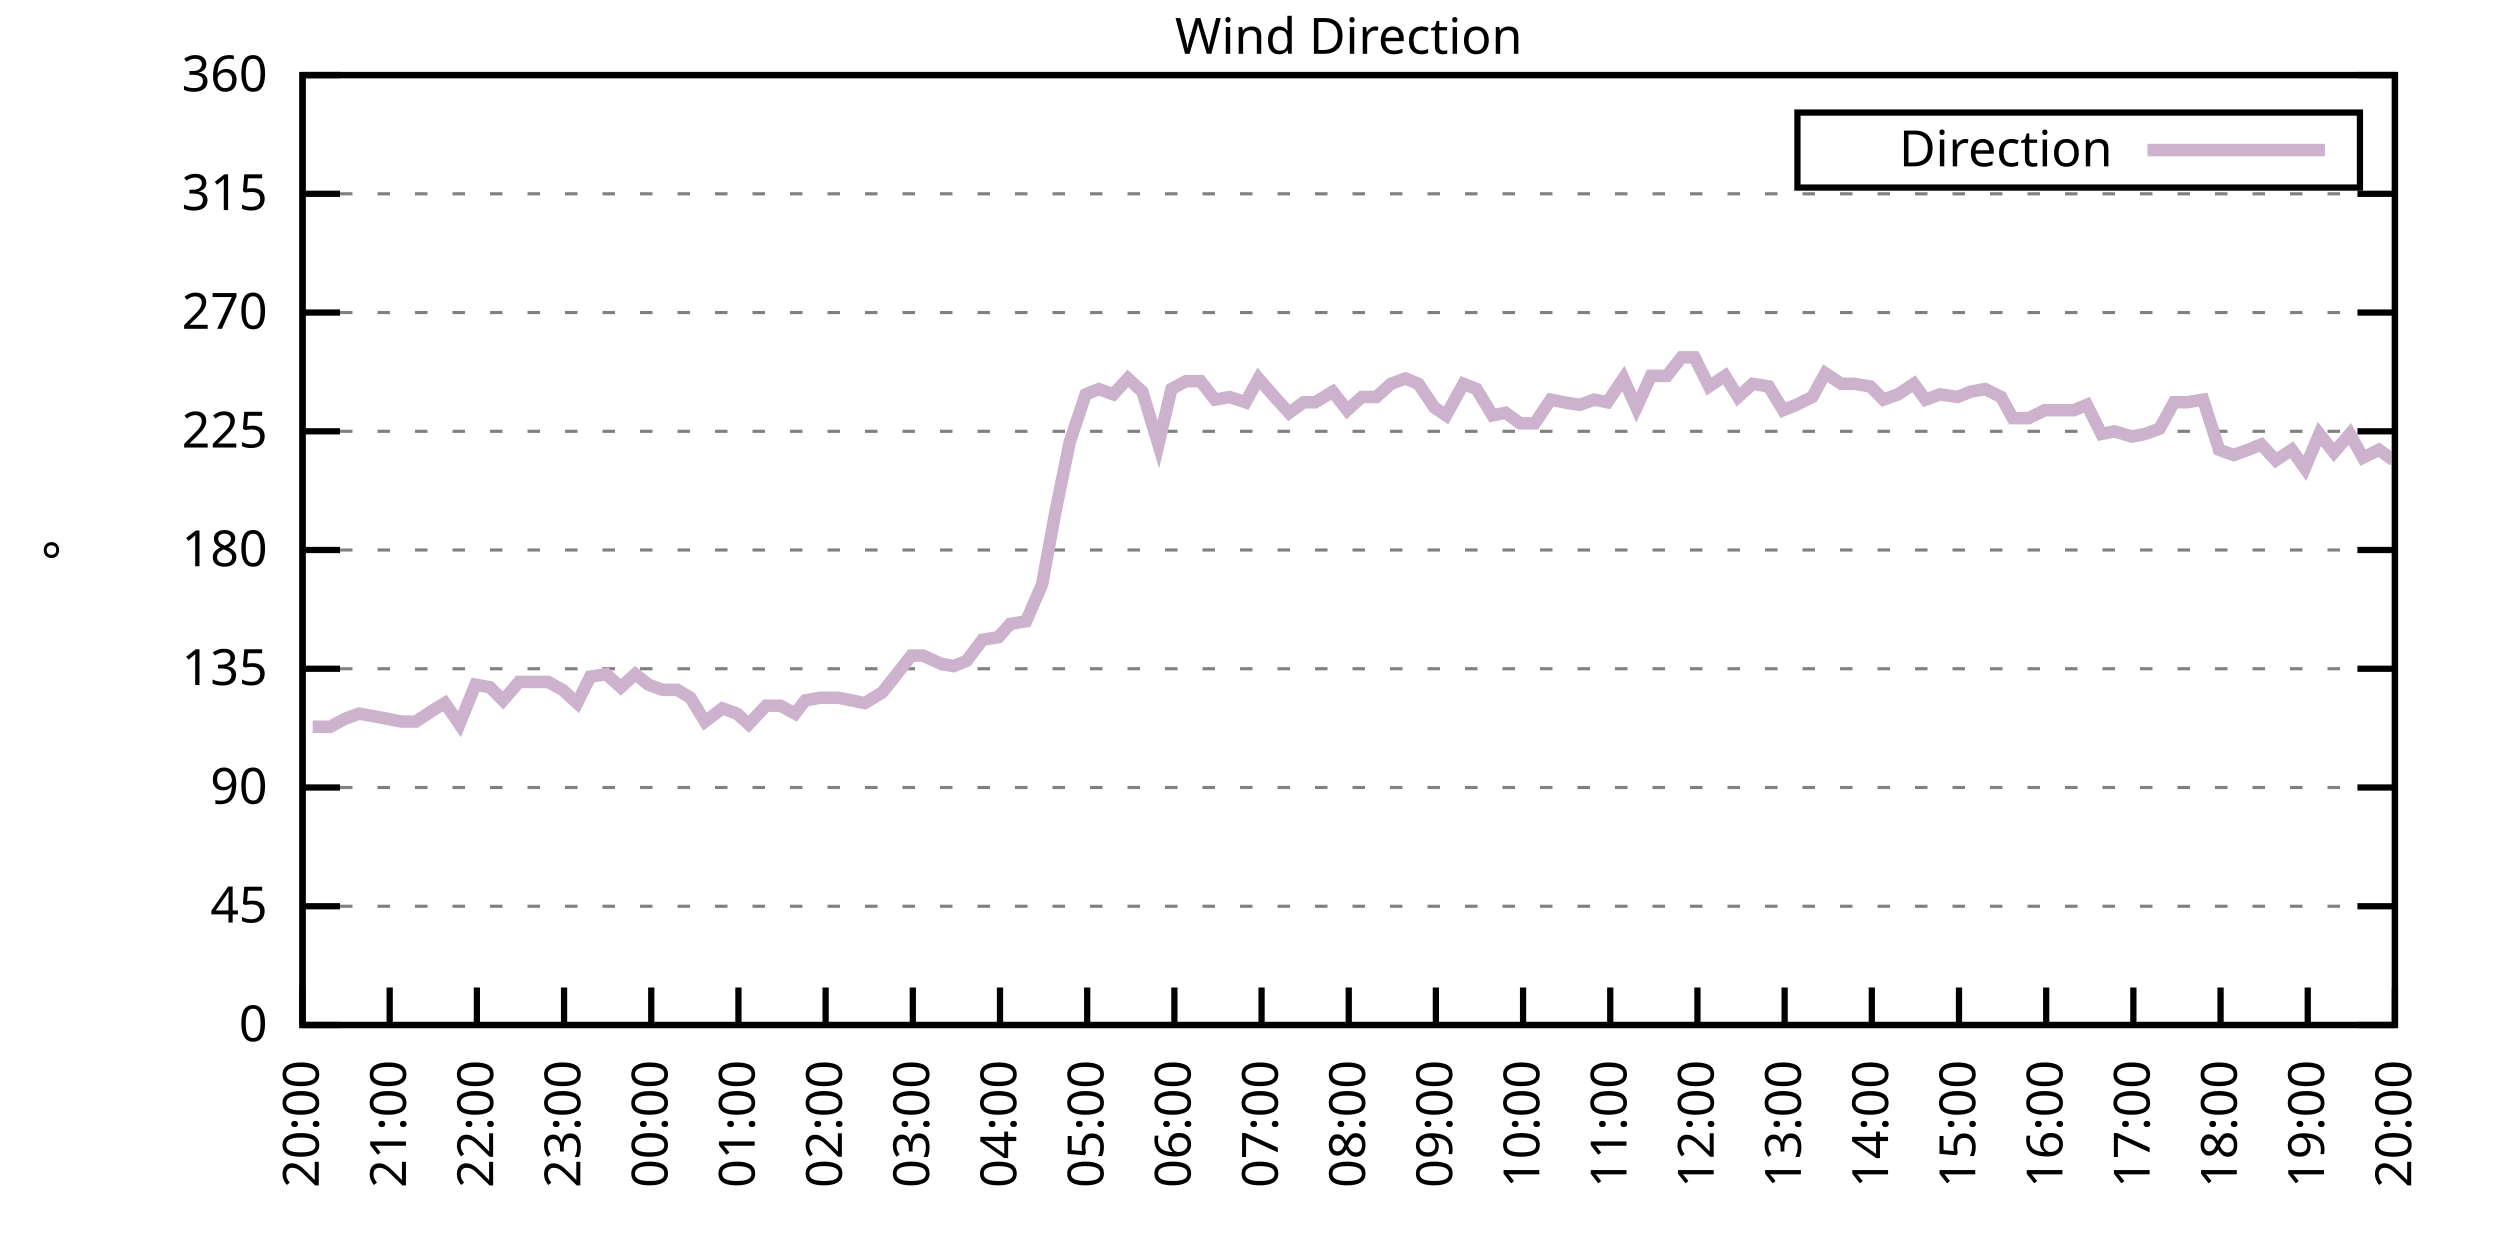
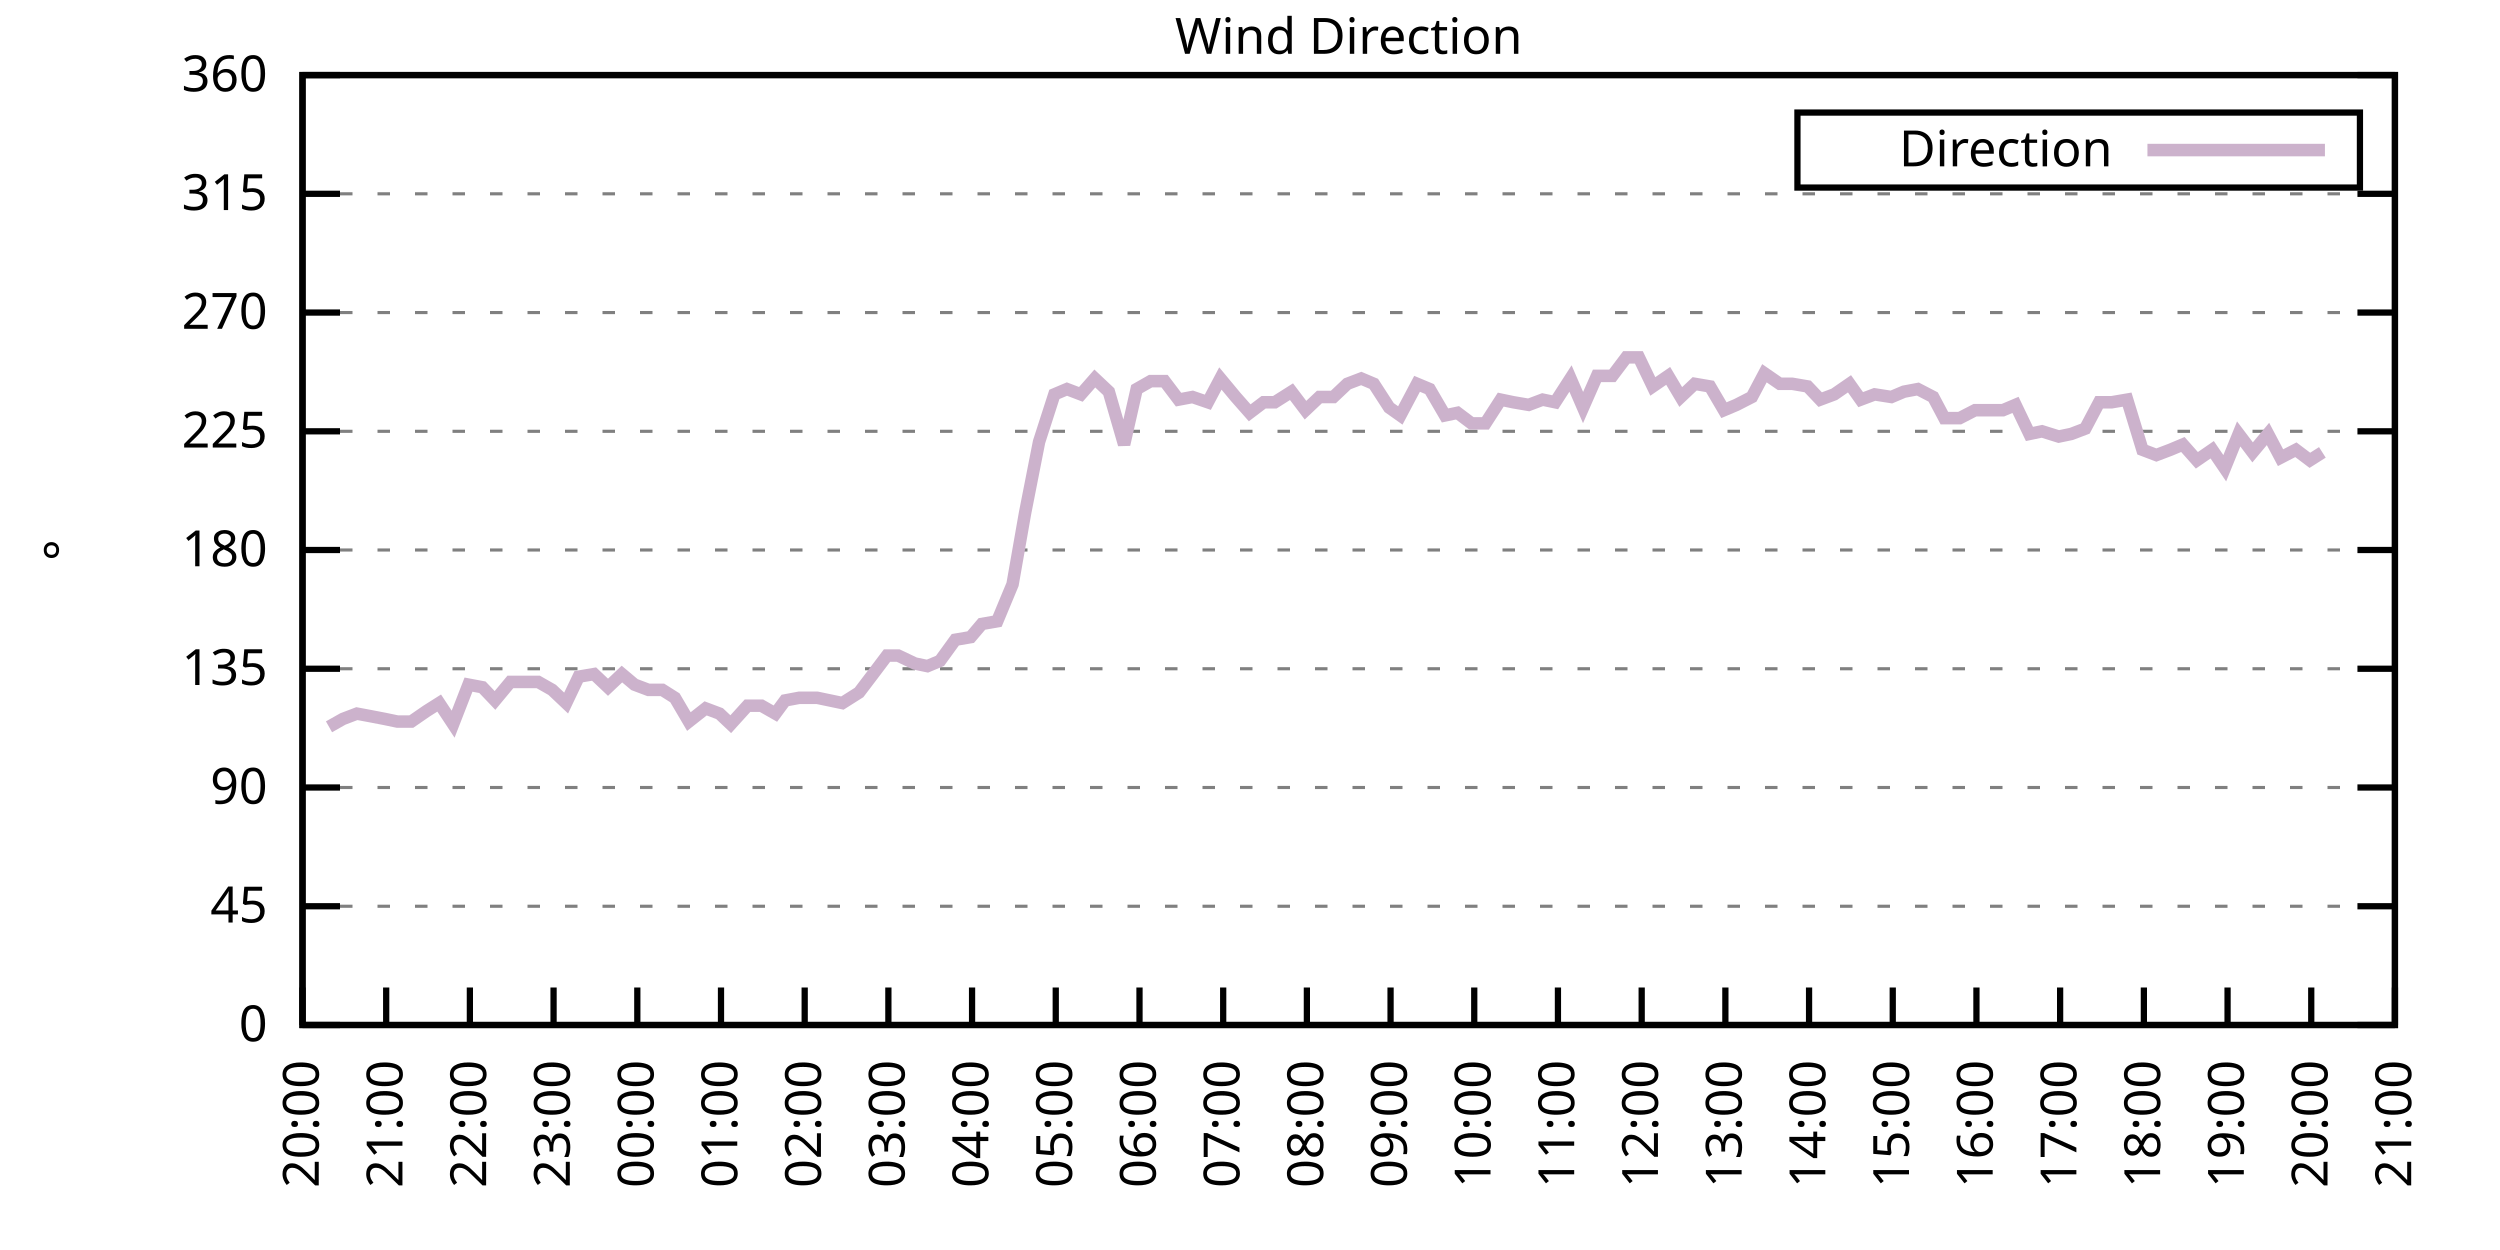
<svg xmlns="http://www.w3.org/2000/svg" xmlns:xlink="http://www.w3.org/1999/xlink" width="400" height="200" viewBox="0 0 400 200">
  <g id="gnuplot_canvas">
    <rect x="0" y="0" width="400" height="200" fill="none" />
    <defs>
      <circle id="gpDot" r="0.5" stroke-width="0.5" stroke="currentColor" />
      <path id="gpPt0" stroke-width="0.333" stroke="currentColor" d="M-1,0 h2 M0,-1 v2" />
      <path id="gpPt1" stroke-width="0.333" stroke="currentColor" d="M-1,-1 L1,1 M1,-1 L-1,1" />
      <path id="gpPt2" stroke-width="0.333" stroke="currentColor" d="M-1,0 L1,0 M0,-1 L0,1 M-1,-1 L1,1 M-1,1 L1,-1" />
      <rect id="gpPt3" stroke-width="0.333" stroke="currentColor" x="-1" y="-1" width="2" height="2" />
      <rect id="gpPt4" stroke-width="0.333" stroke="currentColor" fill="currentColor" x="-1" y="-1" width="2" height="2" />
      <circle id="gpPt5" stroke-width="0.333" stroke="currentColor" cx="0" cy="0" r="1" />
      <use xlink:href="#gpPt5" id="gpPt6" fill="currentColor" stroke="none" />
      <path id="gpPt7" stroke-width="0.333" stroke="currentColor" d="M0,-1.33 L-1.33,0.67 L1.33,0.67 z" />
      <use xlink:href="#gpPt7" id="gpPt8" fill="currentColor" stroke="none" />
      <use xlink:href="#gpPt7" id="gpPt9" stroke="currentColor" transform="rotate(180)" />
      <use xlink:href="#gpPt9" id="gpPt10" fill="currentColor" stroke="none" />
      <use xlink:href="#gpPt3" id="gpPt11" stroke="currentColor" transform="rotate(45)" />
      <use xlink:href="#gpPt11" id="gpPt12" fill="currentColor" stroke="none" />
      <path id="gpPt13" stroke-width="0.333" stroke="currentColor" d="M0,1.330 L1.265,0.411 L0.782,-1.067 L-0.782,-1.076 L-1.265,0.411 z" />
      <use xlink:href="#gpPt13" id="gpPt14" fill="currentColor" stroke="none" />
      <filter id="textbox" filterUnits="objectBoundingBox" x="0" y="0" height="1" width="1">
        <feFlood flood-color="white" flood-opacity="1" result="bgnd" />
        <feComposite in="SourceGraphic" in2="bgnd" operator="atop" />
      </filter>
      <filter id="greybox" filterUnits="objectBoundingBox" x="0" y="0" height="1" width="1">
        <feFlood flood-color="lightgrey" flood-opacity="1" result="grey" />
        <feComposite in="SourceGraphic" in2="grey" operator="atop" />
      </filter>
    </defs>
    <g fill="none" color="white" stroke="currentColor" stroke-width="1.00" stroke-linecap="butt" stroke-linejoin="miter">
</g>
    <g fill="none" color="black" stroke="currentColor" stroke-width="1.00" stroke-linecap="butt" stroke-linejoin="miter">
      <g stroke="none" shape-rendering="crispEdges">
        <polygon fill="rgb(255, 255, 255)" points="48.40,164.00 383.18,164.00 383.18,12.02 48.40,12.02 " />
      </g>
    </g>
    <g fill="none" color="black" stroke="currentColor" stroke-width="1.00" stroke-linecap="butt" stroke-linejoin="miter">
</g>
    <g fill="none" color="black" stroke="black" stroke-width="0.50" stroke-linecap="butt" stroke-linejoin="miter">
</g>
    <g fill="none" color="gray" stroke="currentColor" stroke-width="0.50" stroke-linecap="butt" stroke-linejoin="miter">
      <path stroke="gray" stroke-dasharray="2,4" class="gridline" d="M48.40,164.00 L383.19,164.00  " />
    </g>
    <g fill="none" color="gray" stroke="gray" stroke-width="1.00" stroke-linecap="butt" stroke-linejoin="miter">
</g>
    <g fill="none" color="black" stroke="currentColor" stroke-width="1.00" stroke-linecap="butt" stroke-linejoin="miter">
      <path stroke="black" d="M48.40,164.00 L54.40,164.00 M383.19,164.00 L377.19,164.00  " />
      <g transform="translate(42.80,166.60)" stroke="none" fill="black" font-family="Sans" font-size="8.00" text-anchor="end">
        <text>
          <tspan font-family="Sans"> 0</tspan>
        </text>
      </g>
    </g>
    <g fill="none" color="black" stroke="currentColor" stroke-width="1.00" stroke-linecap="butt" stroke-linejoin="miter">
</g>
    <g fill="none" color="black" stroke="black" stroke-width="0.50" stroke-linecap="butt" stroke-linejoin="miter">
</g>
    <g fill="none" color="gray" stroke="currentColor" stroke-width="0.50" stroke-linecap="butt" stroke-linejoin="miter">
      <path stroke="gray" stroke-dasharray="2,4" class="gridline" d="M48.40,145.00 L383.19,145.00  " />
    </g>
    <g fill="none" color="gray" stroke="gray" stroke-width="1.00" stroke-linecap="butt" stroke-linejoin="miter">
</g>
    <g fill="none" color="black" stroke="currentColor" stroke-width="1.00" stroke-linecap="butt" stroke-linejoin="miter">
      <path stroke="black" d="M48.40,145.00 L54.40,145.00 M383.19,145.00 L377.19,145.00  " />
      <g transform="translate(42.80,147.60)" stroke="none" fill="black" font-family="Sans" font-size="8.00" text-anchor="end">
        <text>
          <tspan font-family="Sans"> 45</tspan>
        </text>
      </g>
    </g>
    <g fill="none" color="black" stroke="currentColor" stroke-width="1.00" stroke-linecap="butt" stroke-linejoin="miter">
</g>
    <g fill="none" color="black" stroke="black" stroke-width="0.50" stroke-linecap="butt" stroke-linejoin="miter">
</g>
    <g fill="none" color="gray" stroke="currentColor" stroke-width="0.50" stroke-linecap="butt" stroke-linejoin="miter">
      <path stroke="gray" stroke-dasharray="2,4" class="gridline" d="M48.40,126.00 L383.19,126.00  " />
    </g>
    <g fill="none" color="gray" stroke="gray" stroke-width="1.00" stroke-linecap="butt" stroke-linejoin="miter">
</g>
    <g fill="none" color="black" stroke="currentColor" stroke-width="1.00" stroke-linecap="butt" stroke-linejoin="miter">
      <path stroke="black" d="M48.40,126.00 L54.40,126.00 M383.19,126.00 L377.19,126.00  " />
      <g transform="translate(42.80,128.60)" stroke="none" fill="black" font-family="Sans" font-size="8.00" text-anchor="end">
        <text>
          <tspan font-family="Sans"> 90</tspan>
        </text>
      </g>
    </g>
    <g fill="none" color="black" stroke="currentColor" stroke-width="1.00" stroke-linecap="butt" stroke-linejoin="miter">
</g>
    <g fill="none" color="black" stroke="black" stroke-width="0.50" stroke-linecap="butt" stroke-linejoin="miter">
</g>
    <g fill="none" color="gray" stroke="currentColor" stroke-width="0.50" stroke-linecap="butt" stroke-linejoin="miter">
      <path stroke="gray" stroke-dasharray="2,4" class="gridline" d="M48.40,107.00 L383.19,107.00  " />
    </g>
    <g fill="none" color="gray" stroke="gray" stroke-width="1.00" stroke-linecap="butt" stroke-linejoin="miter">
</g>
    <g fill="none" color="black" stroke="currentColor" stroke-width="1.00" stroke-linecap="butt" stroke-linejoin="miter">
      <path stroke="black" d="M48.40,107.00 L54.40,107.00 M383.19,107.00 L377.19,107.00  " />
      <g transform="translate(42.80,109.60)" stroke="none" fill="black" font-family="Sans" font-size="8.00" text-anchor="end">
        <text>
          <tspan font-family="Sans"> 135</tspan>
        </text>
      </g>
    </g>
    <g fill="none" color="black" stroke="currentColor" stroke-width="1.00" stroke-linecap="butt" stroke-linejoin="miter">
</g>
    <g fill="none" color="black" stroke="black" stroke-width="0.50" stroke-linecap="butt" stroke-linejoin="miter">
</g>
    <g fill="none" color="gray" stroke="currentColor" stroke-width="0.50" stroke-linecap="butt" stroke-linejoin="miter">
      <path stroke="gray" stroke-dasharray="2,4" class="gridline" d="M48.40,88.00 L383.19,88.00  " />
    </g>
    <g fill="none" color="gray" stroke="gray" stroke-width="1.00" stroke-linecap="butt" stroke-linejoin="miter">
</g>
    <g fill="none" color="black" stroke="currentColor" stroke-width="1.00" stroke-linecap="butt" stroke-linejoin="miter">
      <path stroke="black" d="M48.40,88.00 L54.40,88.00 M383.19,88.00 L377.19,88.00  " />
      <g transform="translate(42.80,90.60)" stroke="none" fill="black" font-family="Sans" font-size="8.00" text-anchor="end">
        <text>
          <tspan font-family="Sans"> 180</tspan>
        </text>
      </g>
    </g>
    <g fill="none" color="black" stroke="currentColor" stroke-width="1.00" stroke-linecap="butt" stroke-linejoin="miter">
</g>
    <g fill="none" color="black" stroke="black" stroke-width="0.50" stroke-linecap="butt" stroke-linejoin="miter">
</g>
    <g fill="none" color="gray" stroke="currentColor" stroke-width="0.50" stroke-linecap="butt" stroke-linejoin="miter">
      <path stroke="gray" stroke-dasharray="2,4" class="gridline" d="M48.40,69.01 L383.19,69.01  " />
    </g>
    <g fill="none" color="gray" stroke="gray" stroke-width="1.00" stroke-linecap="butt" stroke-linejoin="miter">
</g>
    <g fill="none" color="black" stroke="currentColor" stroke-width="1.00" stroke-linecap="butt" stroke-linejoin="miter">
      <path stroke="black" d="M48.40,69.01 L54.40,69.01 M383.19,69.01 L377.19,69.01  " />
      <g transform="translate(42.80,71.61)" stroke="none" fill="black" font-family="Sans" font-size="8.00" text-anchor="end">
        <text>
          <tspan font-family="Sans"> 225</tspan>
        </text>
      </g>
    </g>
    <g fill="none" color="black" stroke="currentColor" stroke-width="1.00" stroke-linecap="butt" stroke-linejoin="miter">
</g>
    <g fill="none" color="black" stroke="black" stroke-width="0.50" stroke-linecap="butt" stroke-linejoin="miter">
</g>
    <g fill="none" color="gray" stroke="currentColor" stroke-width="0.50" stroke-linecap="butt" stroke-linejoin="miter">
      <path stroke="gray" stroke-dasharray="2,4" class="gridline" d="M48.40,50.01 L383.19,50.01  " />
    </g>
    <g fill="none" color="gray" stroke="gray" stroke-width="1.00" stroke-linecap="butt" stroke-linejoin="miter">
</g>
    <g fill="none" color="black" stroke="currentColor" stroke-width="1.00" stroke-linecap="butt" stroke-linejoin="miter">
      <path stroke="black" d="M48.40,50.01 L54.40,50.01 M383.19,50.01 L377.19,50.01  " />
      <g transform="translate(42.80,52.61)" stroke="none" fill="black" font-family="Sans" font-size="8.00" text-anchor="end">
        <text>
          <tspan font-family="Sans"> 270</tspan>
        </text>
      </g>
    </g>
    <g fill="none" color="black" stroke="currentColor" stroke-width="1.00" stroke-linecap="butt" stroke-linejoin="miter">
</g>
    <g fill="none" color="black" stroke="black" stroke-width="0.50" stroke-linecap="butt" stroke-linejoin="miter">
</g>
    <g fill="none" color="gray" stroke="currentColor" stroke-width="0.50" stroke-linecap="butt" stroke-linejoin="miter">
      <path stroke="gray" stroke-dasharray="2,4" class="gridline" d="M48.40,31.01 L383.19,31.01  " />
    </g>
    <g fill="none" color="gray" stroke="gray" stroke-width="1.00" stroke-linecap="butt" stroke-linejoin="miter">
</g>
    <g fill="none" color="black" stroke="currentColor" stroke-width="1.00" stroke-linecap="butt" stroke-linejoin="miter">
      <path stroke="black" d="M48.40,31.01 L54.40,31.01 M383.19,31.01 L377.19,31.01  " />
      <g transform="translate(42.80,33.61)" stroke="none" fill="black" font-family="Sans" font-size="8.00" text-anchor="end">
        <text>
          <tspan font-family="Sans"> 315</tspan>
        </text>
      </g>
    </g>
    <g fill="none" color="black" stroke="currentColor" stroke-width="1.00" stroke-linecap="butt" stroke-linejoin="miter">
</g>
    <g fill="none" color="black" stroke="black" stroke-width="0.50" stroke-linecap="butt" stroke-linejoin="miter">
</g>
    <g fill="none" color="gray" stroke="currentColor" stroke-width="0.50" stroke-linecap="butt" stroke-linejoin="miter">
      <path stroke="gray" stroke-dasharray="2,4" class="gridline" d="M48.40,12.01 L383.19,12.01  " />
    </g>
    <g fill="none" color="gray" stroke="gray" stroke-width="1.00" stroke-linecap="butt" stroke-linejoin="miter">
</g>
    <g fill="none" color="black" stroke="currentColor" stroke-width="1.00" stroke-linecap="butt" stroke-linejoin="miter">
      <path stroke="black" d="M48.40,12.01 L54.40,12.01 M383.19,12.01 L377.19,12.01  " />
      <g transform="translate(42.80,14.61)" stroke="none" fill="black" font-family="Sans" font-size="8.00" text-anchor="end">
        <text>
          <tspan font-family="Sans"> 360</tspan>
        </text>
      </g>
    </g>
    <g fill="none" color="black" stroke="currentColor" stroke-width="1.00" stroke-linecap="butt" stroke-linejoin="miter">
      <path stroke="black" d="M48.40,164.00 L48.40,158.00  " />
      <g transform="translate(51.00,169.60) rotate(270.00)" stroke="none" fill="black" font-family="Sans" font-size="8.00" text-anchor="end">
        <text>
          <tspan font-family="Sans">20:00</tspan>
        </text>
      </g>
    </g>
    <g fill="none" color="black" stroke="currentColor" stroke-width="1.00" stroke-linecap="butt" stroke-linejoin="miter">
-       <path stroke="black" d="M62.35,164.00 L62.35,158.00  " />
-       <g transform="translate(64.95,169.60) rotate(270.00)" stroke="none" fill="black" font-family="Sans" font-size="8.00" text-anchor="end">
+       <path stroke="black" d="M61.79,164.00 L61.79,158.00  " />
+       <g transform="translate(64.39,169.60) rotate(270.00)" stroke="none" fill="black" font-family="Sans" font-size="8.00" text-anchor="end">
        <text>
          <tspan font-family="Sans">21:00</tspan>
        </text>
      </g>
    </g>
    <g fill="none" color="black" stroke="currentColor" stroke-width="1.00" stroke-linecap="butt" stroke-linejoin="miter">
-       <path stroke="black" d="M76.30,164.00 L76.30,158.00  " />
-       <g transform="translate(78.90,169.60) rotate(270.00)" stroke="none" fill="black" font-family="Sans" font-size="8.00" text-anchor="end">
+       <path stroke="black" d="M75.18,164.00 L75.18,158.00  " />
+       <g transform="translate(77.78,169.60) rotate(270.00)" stroke="none" fill="black" font-family="Sans" font-size="8.00" text-anchor="end">
        <text>
          <tspan font-family="Sans">22:00</tspan>
        </text>
      </g>
    </g>
    <g fill="none" color="black" stroke="currentColor" stroke-width="1.00" stroke-linecap="butt" stroke-linejoin="miter">
-       <path stroke="black" d="M90.25,164.00 L90.25,158.00  " />
-       <g transform="translate(92.85,169.60) rotate(270.00)" stroke="none" fill="black" font-family="Sans" font-size="8.00" text-anchor="end">
+       <path stroke="black" d="M88.57,164.00 L88.57,158.00  " />
+       <g transform="translate(91.17,169.60) rotate(270.00)" stroke="none" fill="black" font-family="Sans" font-size="8.00" text-anchor="end">
        <text>
          <tspan font-family="Sans">23:00</tspan>
        </text>
      </g>
    </g>
    <g fill="none" color="black" stroke="currentColor" stroke-width="1.00" stroke-linecap="butt" stroke-linejoin="miter">
-       <path stroke="black" d="M104.20,164.00 L104.20,158.00  " />
-       <g transform="translate(106.80,169.60) rotate(270.00)" stroke="none" fill="black" font-family="Sans" font-size="8.00" text-anchor="end">
+       <path stroke="black" d="M101.97,164.00 L101.97,158.00  " />
+       <g transform="translate(104.57,169.60) rotate(270.00)" stroke="none" fill="black" font-family="Sans" font-size="8.00" text-anchor="end">
        <text>
          <tspan font-family="Sans">00:00</tspan>
        </text>
      </g>
    </g>
    <g fill="none" color="black" stroke="currentColor" stroke-width="1.00" stroke-linecap="butt" stroke-linejoin="miter">
-       <path stroke="black" d="M118.15,164.00 L118.15,158.00  " />
-       <g transform="translate(120.75,169.60) rotate(270.00)" stroke="none" fill="black" font-family="Sans" font-size="8.00" text-anchor="end">
+       <path stroke="black" d="M115.36,164.00 L115.36,158.00  " />
+       <g transform="translate(117.96,169.60) rotate(270.00)" stroke="none" fill="black" font-family="Sans" font-size="8.00" text-anchor="end">
        <text>
          <tspan font-family="Sans">01:00</tspan>
        </text>
      </g>
    </g>
    <g fill="none" color="black" stroke="currentColor" stroke-width="1.00" stroke-linecap="butt" stroke-linejoin="miter">
-       <path stroke="black" d="M132.10,164.00 L132.10,158.00  " />
-       <g transform="translate(134.70,169.60) rotate(270.00)" stroke="none" fill="black" font-family="Sans" font-size="8.00" text-anchor="end">
+       <path stroke="black" d="M128.75,164.00 L128.75,158.00  " />
+       <g transform="translate(131.35,169.60) rotate(270.00)" stroke="none" fill="black" font-family="Sans" font-size="8.00" text-anchor="end">
        <text>
          <tspan font-family="Sans">02:00</tspan>
        </text>
      </g>
    </g>
    <g fill="none" color="black" stroke="currentColor" stroke-width="1.00" stroke-linecap="butt" stroke-linejoin="miter">
-       <path stroke="black" d="M146.05,164.00 L146.05,158.00  " />
-       <g transform="translate(148.65,169.60) rotate(270.00)" stroke="none" fill="black" font-family="Sans" font-size="8.00" text-anchor="end">
+       <path stroke="black" d="M142.14,164.00 L142.14,158.00  " />
+       <g transform="translate(144.74,169.60) rotate(270.00)" stroke="none" fill="black" font-family="Sans" font-size="8.00" text-anchor="end">
        <text>
          <tspan font-family="Sans">03:00</tspan>
        </text>
      </g>
    </g>
    <g fill="none" color="black" stroke="currentColor" stroke-width="1.00" stroke-linecap="butt" stroke-linejoin="miter">
-       <path stroke="black" d="M160.00,164.00 L160.00,158.00  " />
-       <g transform="translate(162.60,169.60) rotate(270.00)" stroke="none" fill="black" font-family="Sans" font-size="8.00" text-anchor="end">
+       <path stroke="black" d="M155.53,164.00 L155.53,158.00  " />
+       <g transform="translate(158.13,169.60) rotate(270.00)" stroke="none" fill="black" font-family="Sans" font-size="8.00" text-anchor="end">
        <text>
          <tspan font-family="Sans">04:00</tspan>
        </text>
      </g>
    </g>
    <g fill="none" color="black" stroke="currentColor" stroke-width="1.00" stroke-linecap="butt" stroke-linejoin="miter">
-       <path stroke="black" d="M173.95,164.00 L173.95,158.00  " />
-       <g transform="translate(176.55,169.60) rotate(270.00)" stroke="none" fill="black" font-family="Sans" font-size="8.00" text-anchor="end">
+       <path stroke="black" d="M168.92,164.00 L168.92,158.00  " />
+       <g transform="translate(171.52,169.60) rotate(270.00)" stroke="none" fill="black" font-family="Sans" font-size="8.00" text-anchor="end">
        <text>
          <tspan font-family="Sans">05:00</tspan>
        </text>
      </g>
    </g>
    <g fill="none" color="black" stroke="currentColor" stroke-width="1.00" stroke-linecap="butt" stroke-linejoin="miter">
-       <path stroke="black" d="M187.90,164.00 L187.90,158.00  " />
-       <g transform="translate(190.50,169.60) rotate(270.00)" stroke="none" fill="black" font-family="Sans" font-size="8.00" text-anchor="end">
+       <path stroke="black" d="M182.32,164.00 L182.32,158.00  " />
+       <g transform="translate(184.92,169.60) rotate(270.00)" stroke="none" fill="black" font-family="Sans" font-size="8.00" text-anchor="end">
        <text>
          <tspan font-family="Sans">06:00</tspan>
        </text>
      </g>
    </g>
    <g fill="none" color="black" stroke="currentColor" stroke-width="1.00" stroke-linecap="butt" stroke-linejoin="miter">
-       <path stroke="black" d="M201.85,164.00 L201.85,158.00  " />
-       <g transform="translate(204.45,169.60) rotate(270.00)" stroke="none" fill="black" font-family="Sans" font-size="8.00" text-anchor="end">
+       <path stroke="black" d="M195.71,164.00 L195.71,158.00  " />
+       <g transform="translate(198.31,169.60) rotate(270.00)" stroke="none" fill="black" font-family="Sans" font-size="8.00" text-anchor="end">
        <text>
          <tspan font-family="Sans">07:00</tspan>
        </text>
      </g>
    </g>
    <g fill="none" color="black" stroke="currentColor" stroke-width="1.00" stroke-linecap="butt" stroke-linejoin="miter">
-       <path stroke="black" d="M215.80,164.00 L215.80,158.00  " />
-       <g transform="translate(218.40,169.60) rotate(270.00)" stroke="none" fill="black" font-family="Sans" font-size="8.00" text-anchor="end">
+       <path stroke="black" d="M209.10,164.00 L209.10,158.00  " />
+       <g transform="translate(211.70,169.60) rotate(270.00)" stroke="none" fill="black" font-family="Sans" font-size="8.00" text-anchor="end">
        <text>
          <tspan font-family="Sans">08:00</tspan>
        </text>
      </g>
    </g>
    <g fill="none" color="black" stroke="currentColor" stroke-width="1.00" stroke-linecap="butt" stroke-linejoin="miter">
-       <path stroke="black" d="M229.74,164.00 L229.74,158.00  " />
-       <g transform="translate(232.34,169.60) rotate(270.00)" stroke="none" fill="black" font-family="Sans" font-size="8.00" text-anchor="end">
+       <path stroke="black" d="M222.49,164.00 L222.49,158.00  " />
+       <g transform="translate(225.09,169.60) rotate(270.00)" stroke="none" fill="black" font-family="Sans" font-size="8.00" text-anchor="end">
        <text>
          <tspan font-family="Sans">09:00</tspan>
        </text>
      </g>
    </g>
    <g fill="none" color="black" stroke="currentColor" stroke-width="1.00" stroke-linecap="butt" stroke-linejoin="miter">
-       <path stroke="black" d="M243.69,164.00 L243.69,158.00  " />
-       <g transform="translate(246.29,169.60) rotate(270.00)" stroke="none" fill="black" font-family="Sans" font-size="8.00" text-anchor="end">
+       <path stroke="black" d="M235.88,164.00 L235.88,158.00  " />
+       <g transform="translate(238.48,169.60) rotate(270.00)" stroke="none" fill="black" font-family="Sans" font-size="8.00" text-anchor="end">
        <text>
          <tspan font-family="Sans">10:00</tspan>
        </text>
      </g>
    </g>
    <g fill="none" color="black" stroke="currentColor" stroke-width="1.00" stroke-linecap="butt" stroke-linejoin="miter">
-       <path stroke="black" d="M257.64,164.00 L257.64,158.00  " />
-       <g transform="translate(260.24,169.60) rotate(270.00)" stroke="none" fill="black" font-family="Sans" font-size="8.00" text-anchor="end">
+       <path stroke="black" d="M249.27,164.00 L249.27,158.00  " />
+       <g transform="translate(251.87,169.60) rotate(270.00)" stroke="none" fill="black" font-family="Sans" font-size="8.00" text-anchor="end">
        <text>
          <tspan font-family="Sans">11:00</tspan>
        </text>
      </g>
    </g>
    <g fill="none" color="black" stroke="currentColor" stroke-width="1.00" stroke-linecap="butt" stroke-linejoin="miter">
-       <path stroke="black" d="M271.59,164.00 L271.59,158.00  " />
-       <g transform="translate(274.19,169.60) rotate(270.00)" stroke="none" fill="black" font-family="Sans" font-size="8.00" text-anchor="end">
+       <path stroke="black" d="M262.67,164.00 L262.67,158.00  " />
+       <g transform="translate(265.27,169.60) rotate(270.00)" stroke="none" fill="black" font-family="Sans" font-size="8.00" text-anchor="end">
        <text>
          <tspan font-family="Sans">12:00</tspan>
        </text>
      </g>
    </g>
    <g fill="none" color="black" stroke="currentColor" stroke-width="1.00" stroke-linecap="butt" stroke-linejoin="miter">
-       <path stroke="black" d="M285.54,164.00 L285.54,158.00  " />
-       <g transform="translate(288.14,169.60) rotate(270.00)" stroke="none" fill="black" font-family="Sans" font-size="8.00" text-anchor="end">
+       <path stroke="black" d="M276.06,164.00 L276.06,158.00  " />
+       <g transform="translate(278.66,169.60) rotate(270.00)" stroke="none" fill="black" font-family="Sans" font-size="8.00" text-anchor="end">
        <text>
          <tspan font-family="Sans">13:00</tspan>
        </text>
      </g>
    </g>
    <g fill="none" color="black" stroke="currentColor" stroke-width="1.00" stroke-linecap="butt" stroke-linejoin="miter">
-       <path stroke="black" d="M299.49,164.00 L299.49,158.00  " />
-       <g transform="translate(302.09,169.60) rotate(270.00)" stroke="none" fill="black" font-family="Sans" font-size="8.00" text-anchor="end">
+       <path stroke="black" d="M289.45,164.00 L289.45,158.00  " />
+       <g transform="translate(292.05,169.60) rotate(270.00)" stroke="none" fill="black" font-family="Sans" font-size="8.00" text-anchor="end">
        <text>
          <tspan font-family="Sans">14:00</tspan>
        </text>
      </g>
    </g>
    <g fill="none" color="black" stroke="currentColor" stroke-width="1.00" stroke-linecap="butt" stroke-linejoin="miter">
-       <path stroke="black" d="M313.44,164.00 L313.44,158.00  " />
-       <g transform="translate(316.04,169.60) rotate(270.00)" stroke="none" fill="black" font-family="Sans" font-size="8.00" text-anchor="end">
+       <path stroke="black" d="M302.84,164.00 L302.84,158.00  " />
+       <g transform="translate(305.44,169.60) rotate(270.00)" stroke="none" fill="black" font-family="Sans" font-size="8.00" text-anchor="end">
        <text>
          <tspan font-family="Sans">15:00</tspan>
        </text>
      </g>
    </g>
    <g fill="none" color="black" stroke="currentColor" stroke-width="1.00" stroke-linecap="butt" stroke-linejoin="miter">
-       <path stroke="black" d="M327.39,164.00 L327.39,158.00  " />
-       <g transform="translate(329.99,169.60) rotate(270.00)" stroke="none" fill="black" font-family="Sans" font-size="8.00" text-anchor="end">
+       <path stroke="black" d="M316.23,164.00 L316.23,158.00  " />
+       <g transform="translate(318.83,169.60) rotate(270.00)" stroke="none" fill="black" font-family="Sans" font-size="8.00" text-anchor="end">
        <text>
          <tspan font-family="Sans">16:00</tspan>
        </text>
      </g>
    </g>
    <g fill="none" color="black" stroke="currentColor" stroke-width="1.00" stroke-linecap="butt" stroke-linejoin="miter">
-       <path stroke="black" d="M341.34,164.00 L341.34,158.00  " />
-       <g transform="translate(343.94,169.60) rotate(270.00)" stroke="none" fill="black" font-family="Sans" font-size="8.00" text-anchor="end">
+       <path stroke="black" d="M329.62,164.00 L329.62,158.00  " />
+       <g transform="translate(332.22,169.60) rotate(270.00)" stroke="none" fill="black" font-family="Sans" font-size="8.00" text-anchor="end">
        <text>
          <tspan font-family="Sans">17:00</tspan>
        </text>
      </g>
    </g>
    <g fill="none" color="black" stroke="currentColor" stroke-width="1.00" stroke-linecap="butt" stroke-linejoin="miter">
-       <path stroke="black" d="M355.29,164.00 L355.29,158.00  " />
-       <g transform="translate(357.89,169.60) rotate(270.00)" stroke="none" fill="black" font-family="Sans" font-size="8.00" text-anchor="end">
+       <path stroke="black" d="M343.02,164.00 L343.02,158.00  " />
+       <g transform="translate(345.62,169.60) rotate(270.00)" stroke="none" fill="black" font-family="Sans" font-size="8.00" text-anchor="end">
        <text>
          <tspan font-family="Sans">18:00</tspan>
        </text>
      </g>
    </g>
    <g fill="none" color="black" stroke="currentColor" stroke-width="1.00" stroke-linecap="butt" stroke-linejoin="miter">
-       <path stroke="black" d="M369.24,164.00 L369.24,158.00  " />
-       <g transform="translate(371.84,169.60) rotate(270.00)" stroke="none" fill="black" font-family="Sans" font-size="8.00" text-anchor="end">
+       <path stroke="black" d="M356.41,164.00 L356.41,158.00  " />
+       <g transform="translate(359.01,169.60) rotate(270.00)" stroke="none" fill="black" font-family="Sans" font-size="8.00" text-anchor="end">
        <text>
          <tspan font-family="Sans">19:00</tspan>
+         </text>
+       </g>
+     </g>
+     <g fill="none" color="black" stroke="currentColor" stroke-width="1.00" stroke-linecap="butt" stroke-linejoin="miter">
+       <path stroke="black" d="M369.80,164.00 L369.80,158.00  " />
+       <g transform="translate(372.40,169.60) rotate(270.00)" stroke="none" fill="black" font-family="Sans" font-size="8.00" text-anchor="end">
+         <text>
+           <tspan font-family="Sans">20:00</tspan>
        </text>
      </g>
    </g>
    <g fill="none" color="black" stroke="currentColor" stroke-width="1.00" stroke-linecap="butt" stroke-linejoin="miter">
      <path stroke="black" d="M383.19,164.00 L383.19,158.00  " />
      <g transform="translate(385.79,169.60) rotate(270.00)" stroke="none" fill="black" font-family="Sans" font-size="8.00" text-anchor="end">
        <text>
-           <tspan font-family="Sans">20:00</tspan>
+           <tspan font-family="Sans">21:00</tspan>
        </text>
      </g>
    </g>
    <g fill="none" color="black" stroke="currentColor" stroke-width="1.00" stroke-linecap="butt" stroke-linejoin="miter">
</g>
    <g fill="none" color="black" stroke="currentColor" stroke-width="1.00" stroke-linecap="butt" stroke-linejoin="miter">
      <path stroke="black" d="M48.40,12.01 L48.40,164.00 L383.19,164.00 L383.19,12.01 L48.40,12.01 Z  " />
    </g>
    <g fill="none" color="black" stroke="currentColor" stroke-width="1.00" stroke-linecap="butt" stroke-linejoin="miter">
</g>
    <g fill="none" color="black" stroke="currentColor" stroke-width="1.00" stroke-linecap="butt" stroke-linejoin="miter">
      <path stroke="black" d="M287.59,30.01 L287.59,18.01 L377.59,18.01 L377.59,30.01 L287.59,30.01 Z  " />
    </g>
    <g id="Wind_direction_plot_1">
      <g fill="none" color="white" stroke="black" stroke-width="2.00" stroke-linecap="butt" stroke-linejoin="miter">
</g>
      <g fill="none" color="black" stroke="currentColor" stroke-width="2.00" stroke-linecap="butt" stroke-linejoin="miter">
        <g transform="translate(337.99,26.61)" stroke="none" fill="black" font-family="Sans" font-size="8.00" text-anchor="end">
          <text>
            <tspan font-family="Sans">Direction</tspan>
          </text>
        </g>
      </g>
      <g fill="none" color="black" stroke="currentColor" stroke-width="2.00" stroke-linecap="butt" stroke-linejoin="miter">
-         <path stroke="rgb(204, 178, 204)" d="M343.59,24.01 L371.99,24.01 M50.03,116.29 L52.82,116.29 L55.14,115.03 L57.47,114.18 L59.79,114.60 L62.12,115.03   L64.21,115.45 L66.53,115.45 L69.09,113.76 L71.18,112.49 L73.51,115.87 L76.07,109.54 L78.39,109.96 L80.48,112.07   L83.04,109.11 L85.13,109.11 L87.69,109.11 L90.02,110.38 L92.34,112.49 L94.43,108.27 L96.99,107.85 L99.32,109.96   L101.64,107.85 L103.73,109.54 L106.06,110.38 L108.38,110.38 L110.48,111.65 L112.80,115.45 L115.59,113.34 L117.92,114.18   L119.78,115.87 L122.57,112.91 L124.89,112.91 L127.22,114.18 L128.84,112.07 L131.17,111.65 L134.19,111.65 L136.28,112.07   L138.37,112.49 L141.16,110.80 L143.49,107.85 L145.81,104.89 L147.67,104.89 L150.46,106.16 L152.56,106.58 L154.65,105.74   L157.21,102.36 L159.76,101.94 L161.62,99.83 L164.18,99.40 L166.74,93.49 L168.83,82.09 L171.16,70.70 L173.71,63.10   L175.81,62.25 L178.13,63.10 L180.46,60.56 L182.78,62.67 L185.34,71.12 L187.43,62.25 L189.76,60.98 L192.08,60.98   L194.41,63.94 L196.73,63.52 L199.29,64.36 L201.38,60.56 L203.94,63.52 L206.26,66.05 L208.59,64.36 L210.45,64.36   L213.24,62.67 L215.56,65.63 L217.89,63.52 L220.21,63.52 L222.54,61.41 L224.86,60.56 L226.95,61.41 L229.51,65.21   L231.37,66.47 L234.16,61.41 L236.25,62.25 L238.81,66.47 L240.90,66.05 L243.23,67.74 L245.55,67.74 L248.11,63.94   L250.20,64.36 L252.76,64.78 L255.09,63.94 L257.18,64.36 L259.74,60.56 L261.83,65.21 L264.15,60.14 L266.71,60.14   L269.04,57.18 L271.13,57.18 L273.45,61.83 L276.01,60.14 L278.10,63.52 L280.43,61.41 L282.99,61.83 L285.31,65.63   L287.40,64.78 L289.96,63.52 L292.05,59.72 L294.61,61.41 L296.70,61.41 L299.26,61.83 L301.35,63.94 L303.68,63.10   L306.23,61.41 L308.09,63.94 L310.42,63.10 L313.21,63.52 L315.30,62.67 L317.63,62.25 L320.18,63.52 L322.04,66.90   L324.60,66.90 L327.16,65.63 L329.25,65.63 L331.81,65.63 L333.90,64.78 L336.23,69.43 L338.32,69.01 L341.11,69.85   L343.20,69.43 L345.53,68.58 L347.85,64.36 L349.94,64.36 L352.50,63.94 L355.06,71.96 L357.38,72.81 L359.71,71.96   L361.80,71.12 L364.13,73.65 L366.68,71.96 L368.78,74.92 L371.10,69.43 L373.43,72.38 L375.98,69.43 L378.08,73.23   L380.63,71.96 L382.96,73.65  " />
+         <path stroke="rgb(204, 178, 204)" d="M343.59,24.01 L371.99,24.01 M52.64,116.29 L54.87,115.03 L57.10,114.18 L59.34,114.60 L61.57,115.03 L63.58,115.45   L65.81,115.45 L68.26,113.76 L70.27,112.49 L72.50,115.87 L74.96,109.54 L77.19,109.96 L79.20,112.07 L81.66,109.11   L83.66,109.11 L86.12,109.11 L88.35,110.38 L90.58,112.49 L92.59,108.27 L95.05,107.85 L97.28,109.96 L99.51,107.85   L101.52,109.54 L103.75,110.38 L105.98,110.38 L107.99,111.65 L110.22,115.45 L112.90,113.34 L115.13,114.18 L116.92,115.87   L119.60,112.91 L121.83,112.91 L124.06,114.18 L125.62,112.07 L127.86,111.65 L130.76,111.65 L132.77,112.07 L134.78,112.49   L137.45,110.80 L139.69,107.85 L141.92,104.89 L143.70,104.89 L146.38,106.16 L148.39,106.58 L150.40,105.74 L152.85,102.36   L155.31,101.94 L157.10,99.83 L159.55,99.40 L162.01,93.49 L164.01,82.09 L166.25,70.70 L168.70,63.10 L170.71,62.25   L172.94,63.10 L175.17,60.56 L177.41,62.67 L179.86,71.12 L181.87,62.25 L184.10,60.98 L186.33,60.98 L188.57,63.94   L190.80,63.52 L193.25,64.36 L195.26,60.56 L197.72,63.52 L199.95,66.05 L202.18,64.36 L203.97,64.36 L206.64,62.67   L208.88,65.63 L211.11,63.52 L213.34,63.52 L215.57,61.41 L217.80,60.56 L219.81,61.41 L222.27,65.21 L224.05,66.47   L226.73,61.41 L228.74,62.25 L231.20,66.47 L233.20,66.05 L235.44,67.74 L237.67,67.74 L240.12,63.94 L242.13,64.36   L244.59,64.78 L246.82,63.94 L248.83,64.36 L251.28,60.56 L253.29,65.21 L255.52,60.14 L257.98,60.14 L260.21,57.18   L262.22,57.18 L264.45,61.83 L266.91,60.14 L268.92,63.52 L271.15,61.41 L273.60,61.83 L275.83,65.63 L277.84,64.78   L280.30,63.52 L282.31,59.72 L284.76,61.41 L286.77,61.41 L289.23,61.83 L291.23,63.94 L293.47,63.10 L295.92,61.41   L297.71,63.94 L299.94,63.10 L302.62,63.52 L304.63,62.67 L306.86,62.25 L309.31,63.52 L311.10,66.90 L313.55,66.90   L316.01,65.63 L318.02,65.63 L320.47,65.63 L322.48,64.78 L324.71,69.43 L326.72,69.01 L329.40,69.85 L331.41,69.43   L333.64,68.58 L335.87,64.36 L337.88,64.36 L340.34,63.94 L342.79,71.96 L345.02,72.81 L347.26,71.96 L349.26,71.12   L351.50,73.65 L353.95,71.96 L355.96,74.92 L358.19,69.43 L360.42,72.38 L362.88,69.43 L364.89,73.23 L367.34,71.96   L369.58,73.65 L371.58,72.38  " />
      </g>
    </g>
    <g fill="none" color="black" stroke="currentColor" stroke-width="2.00" stroke-linecap="butt" stroke-linejoin="miter">
</g>
    <g fill="none" color="black" stroke="black" stroke-width="1.00" stroke-linecap="butt" stroke-linejoin="miter">
</g>
    <g fill="none" color="black" stroke="currentColor" stroke-width="1.00" stroke-linecap="butt" stroke-linejoin="miter">
      <path stroke="black" d="M48.40,12.01 L48.40,164.00 L383.19,164.00 L383.19,12.01 L48.40,12.01 Z  " />
      <g transform="translate(12.80,88.01) rotate(270.00)" stroke="none" fill="black" font-family="Sans" font-size="8.00" text-anchor="middle">
        <text>
          <tspan font-family="Sans">°</tspan>
        </text>
      </g>
    </g>
    <g fill="none" color="black" stroke="currentColor" stroke-width="1.00" stroke-linecap="butt" stroke-linejoin="miter">
</g>
    <g fill="none" color="black" stroke="currentColor" stroke-width="1.00" stroke-linecap="butt" stroke-linejoin="miter">
      <g transform="translate(215.79,8.61)" stroke="none" fill="black" font-family="Sans" font-size="8.00" text-anchor="middle">
        <text>
          <tspan font-family="Sans">Wind Direction</tspan>
        </text>
      </g>
    </g>
    <g fill="none" color="black" stroke="currentColor" stroke-width="1.00" stroke-linecap="butt" stroke-linejoin="miter">
</g>
  </g>
</svg>
